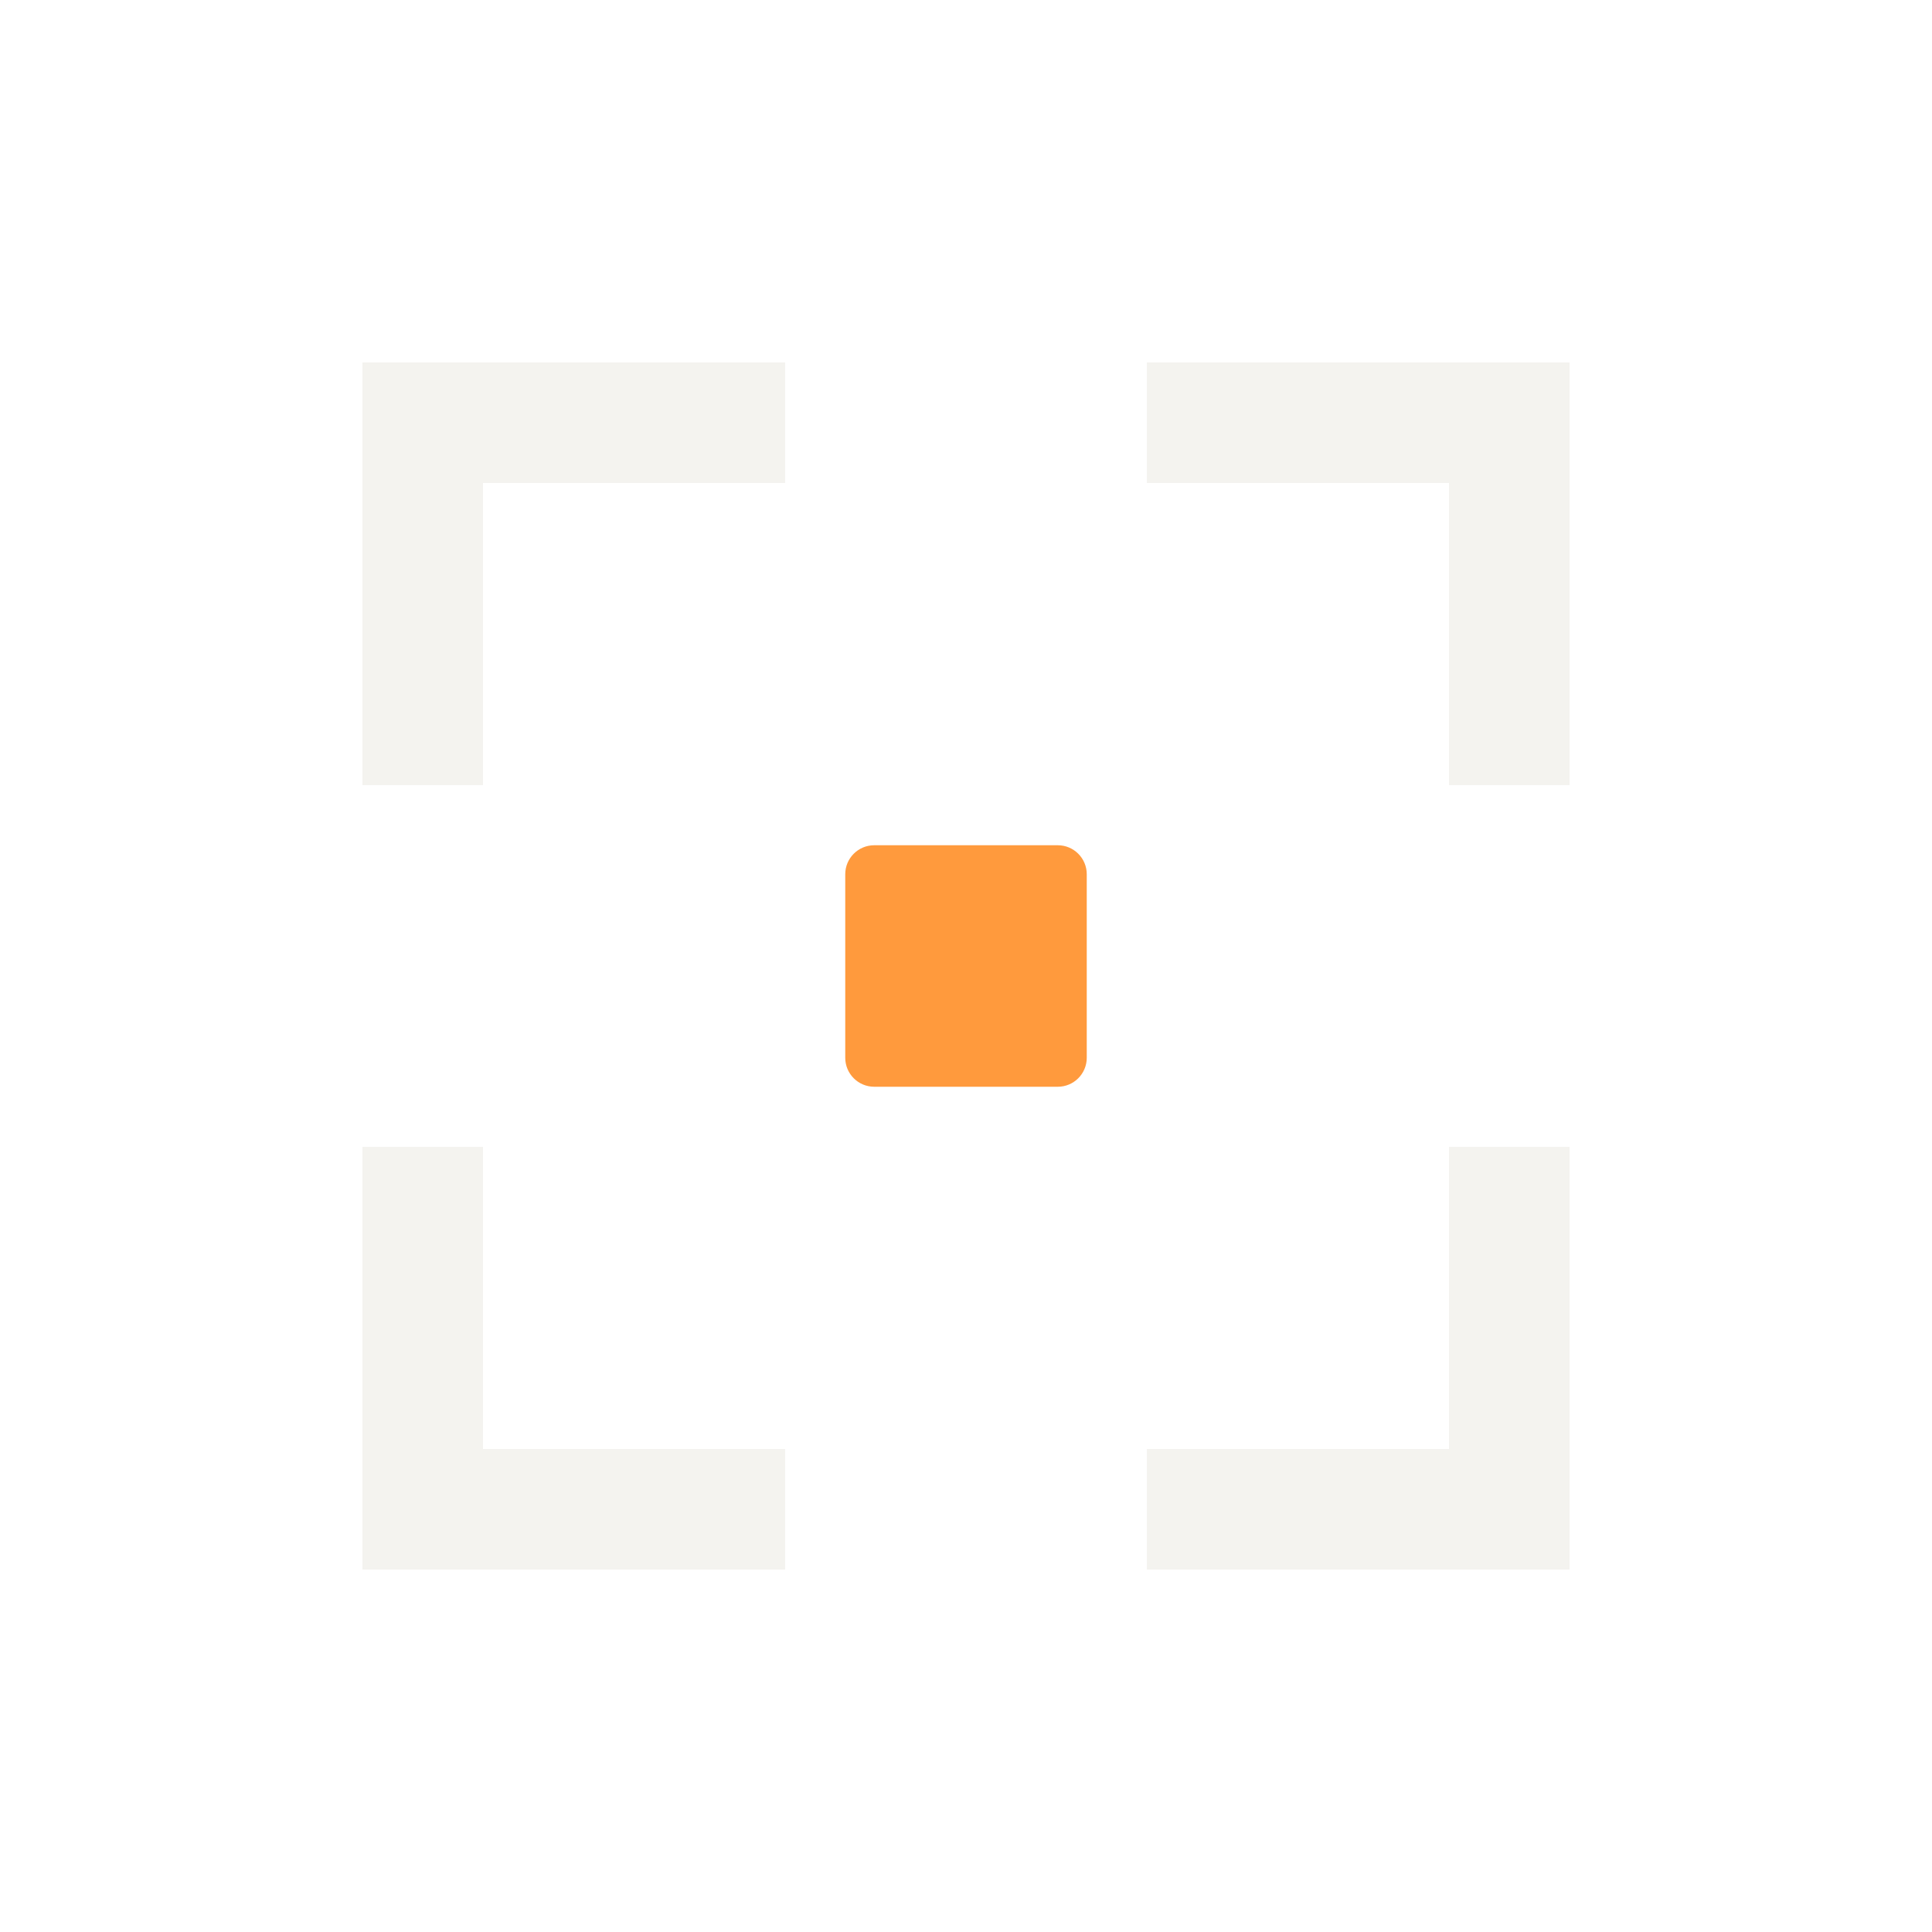
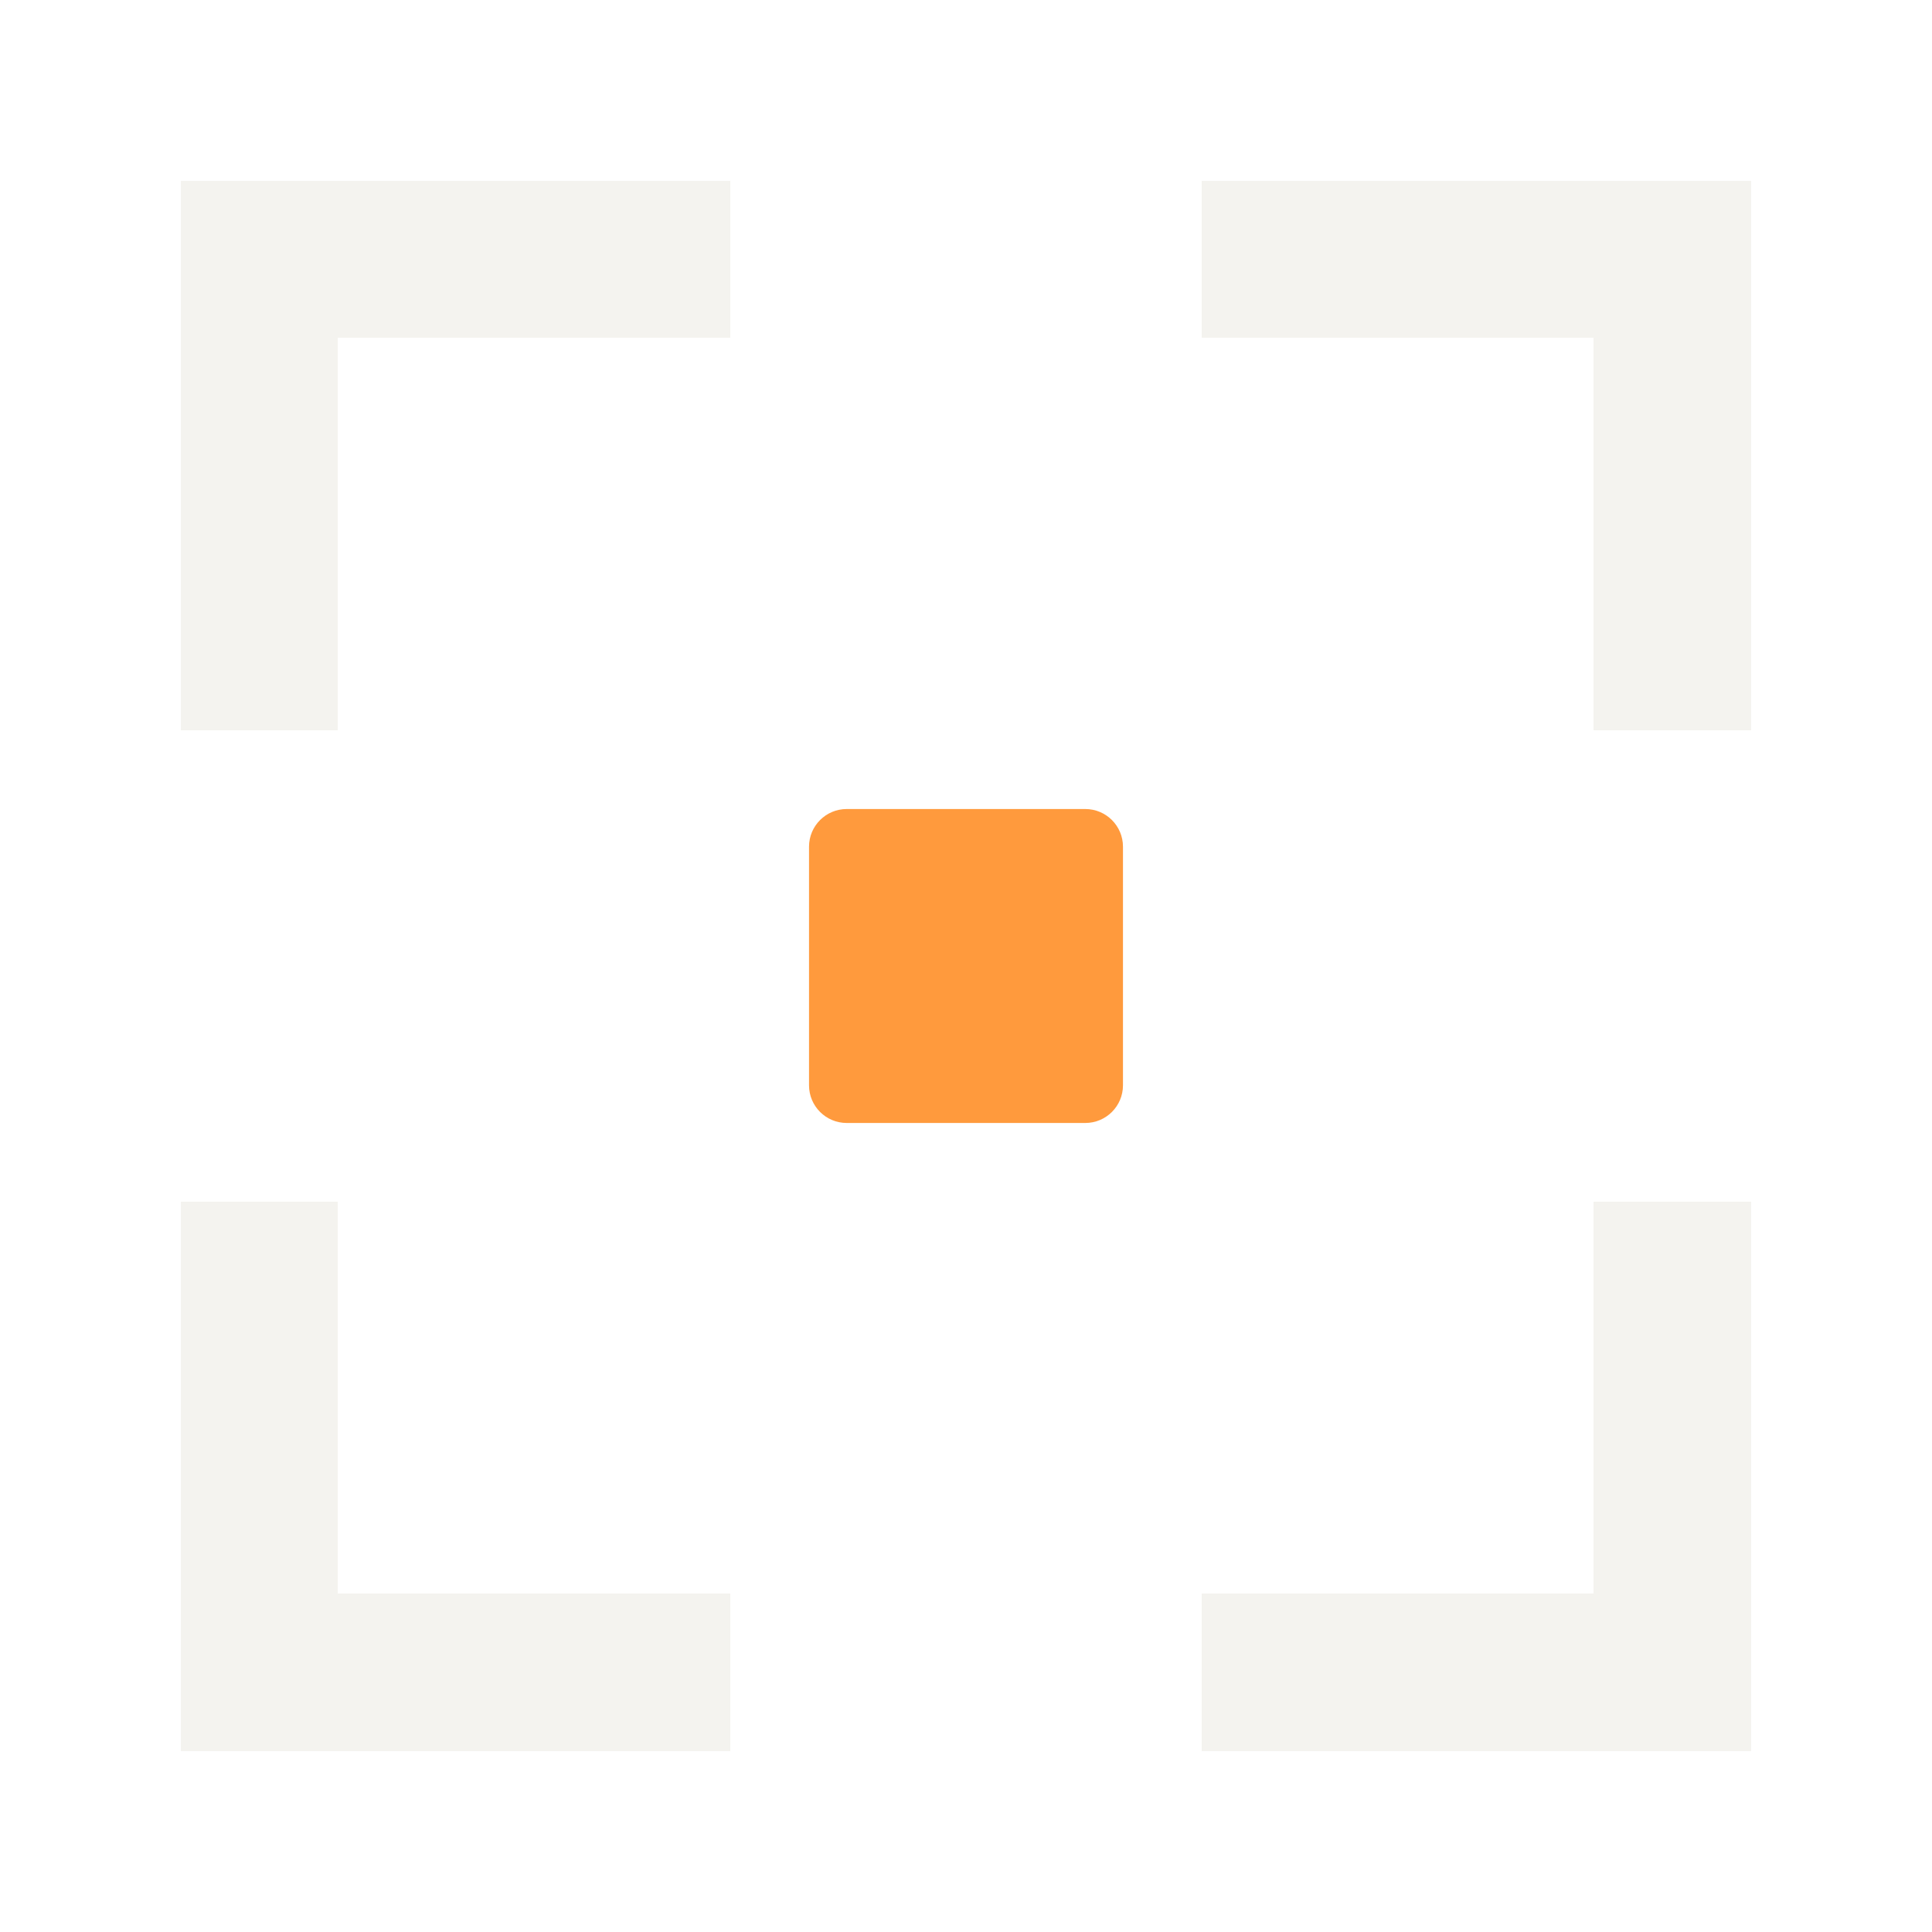
<svg xmlns="http://www.w3.org/2000/svg" width="512" height="512" viewBox="0 0 512 512">
-   <g fill="#f4f3ef" shape-rendering="crispEdges">
-     <rect x="96" y="96" width="112" height="32" />
-     <rect x="96" y="128" width="32" height="80" />
-     <rect x="304" y="96" width="112" height="32" />
-     <rect x="384" y="128" width="32" height="80" />
-     <rect x="96" y="384" width="112" height="32" />
-     <rect x="96" y="304" width="32" height="80" />
-     <rect x="304" y="384" width="112" height="32" />
-     <rect x="384" y="304" width="32" height="80" />
+   <g transform="translate(256 256) scale(1.3) translate(-256 -256)">
+     <g fill="#f4f3ef" shape-rendering="crispEdges">
+       <rect x="96" y="96" width="112" height="32" />
+       <rect x="96" y="128" width="32" height="80" />
+       <rect x="304" y="96" width="112" height="32" />
+       <rect x="384" y="128" width="32" height="80" />
+       <rect x="96" y="384" width="112" height="32" />
+       <rect x="96" y="304" width="32" height="80" />
+       <rect x="304" y="384" width="112" height="32" />
+       <rect x="384" y="304" width="32" height="80" />
+     </g>
+     <rect x="224" y="224" width="64" height="64" rx="7.68" fill="#ff9a3d" shape-rendering="geometricPrecision" />
  </g>
-   <rect x="224" y="224" width="64" height="64" rx="7.68" fill="#ff9a3d" shape-rendering="geometricPrecision" />
</svg>
